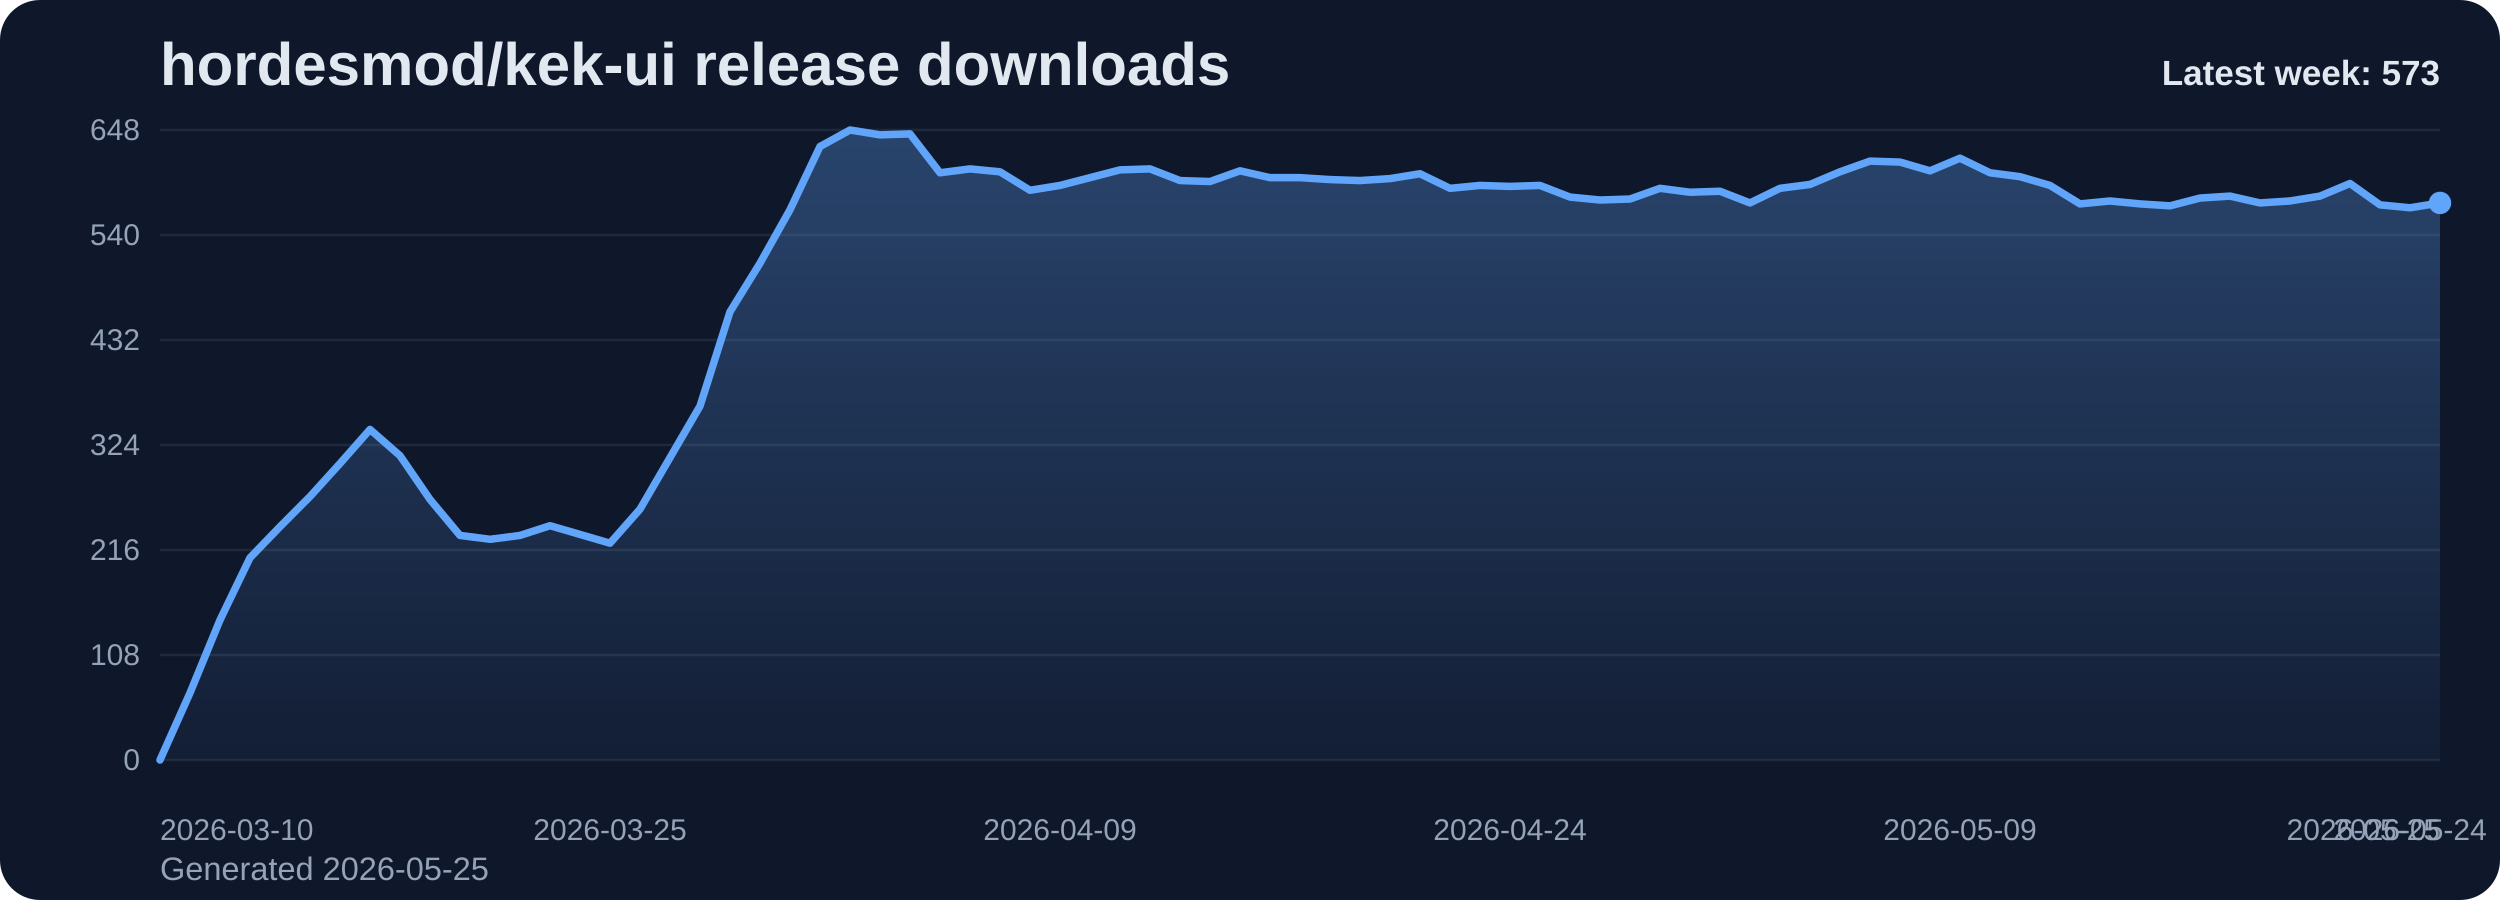
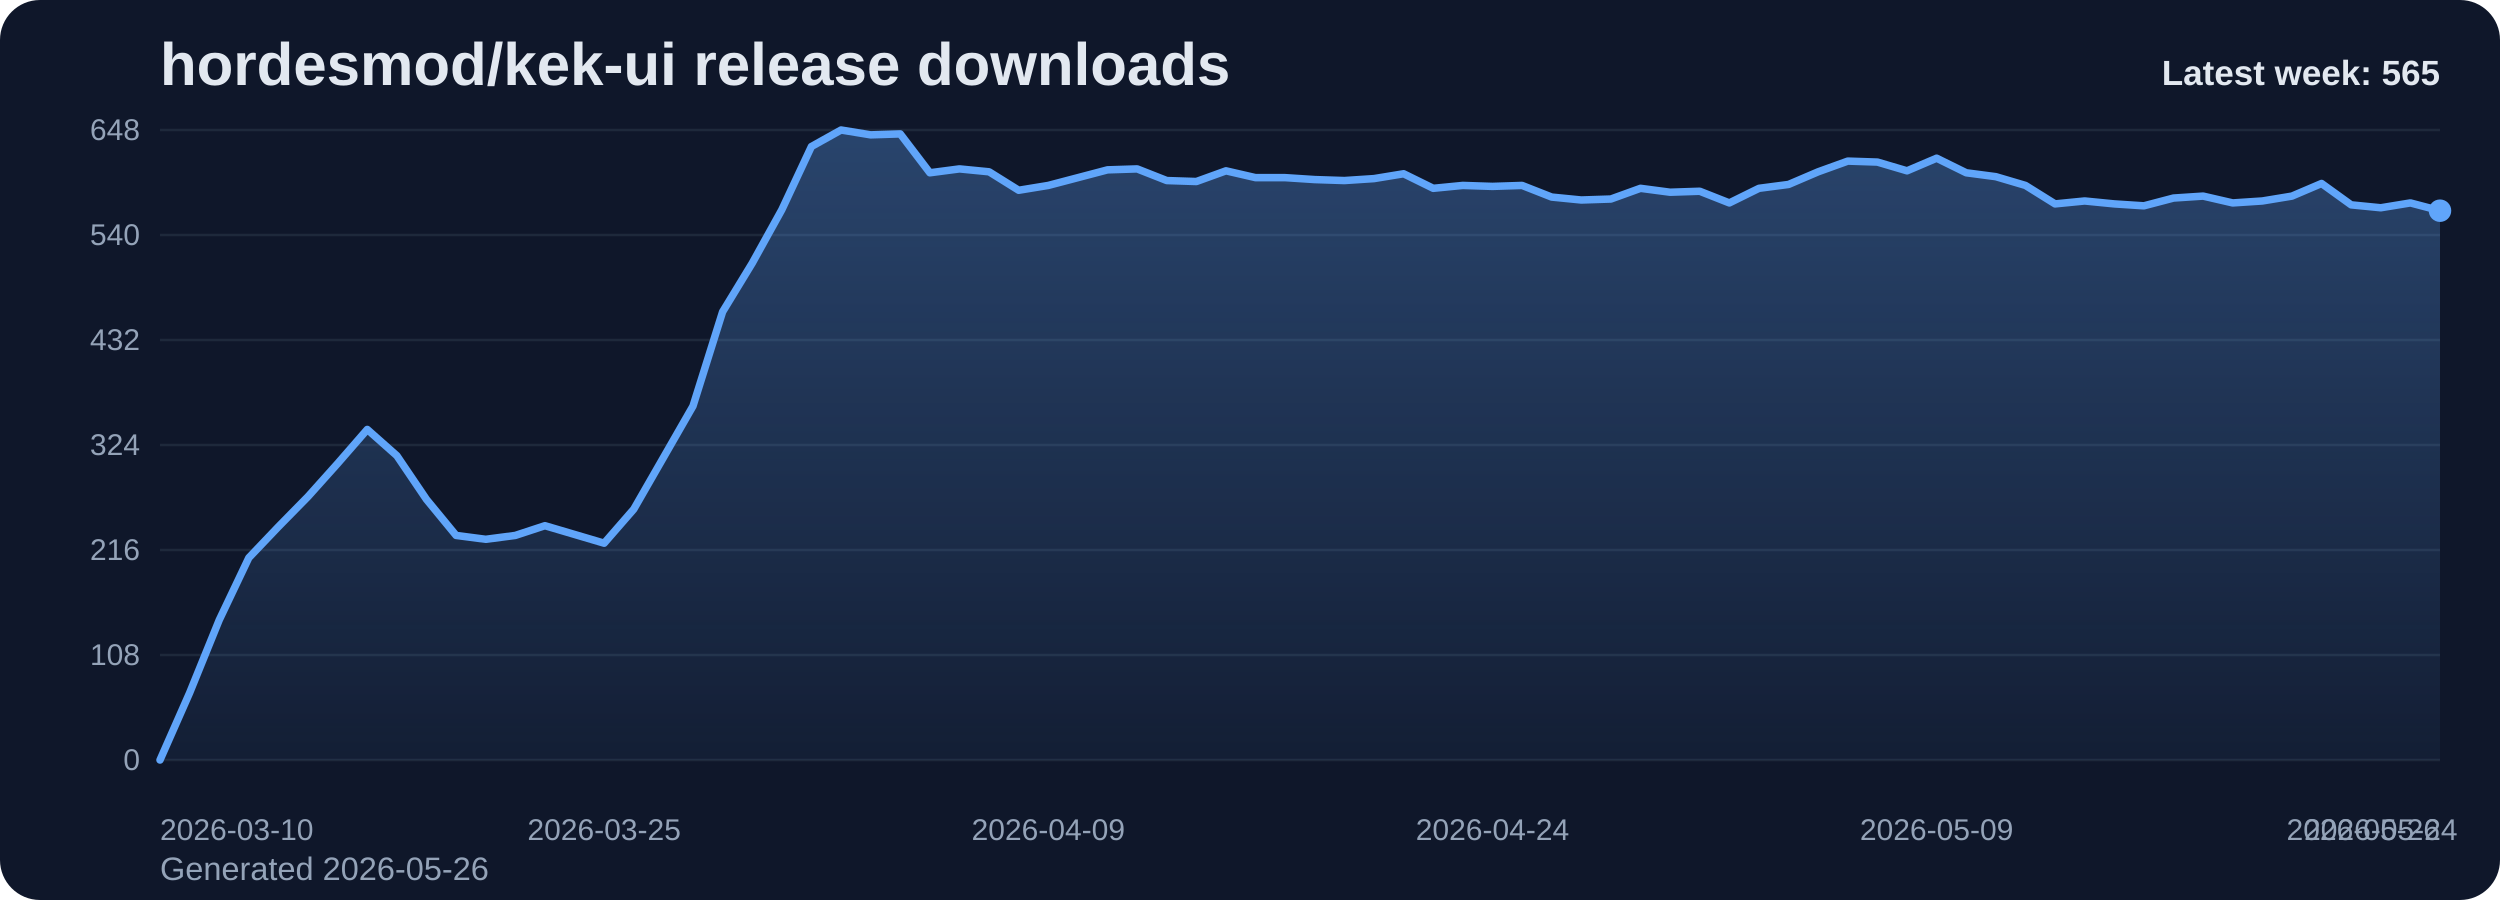
<svg xmlns="http://www.w3.org/2000/svg" viewBox="0 0 1000 360" role="img" aria-label="hordesmod/kek-ui release downloads chart">
  <defs>
    <linearGradient id="fill-weekly-slate" x1="0" y1="0" x2="0" y2="1">
      <stop offset="0%" stop-color="#60a5fa" stop-opacity="0.32" />
      <stop offset="100%" stop-color="#60a5fa" stop-opacity="0.05" />
    </linearGradient>
    <style>
      .bg { fill: #0f172a; }
      .title { font: 700 24px Arial, sans-serif; fill: #e2e8f0; }
      .sub { font: 400 13px Arial, sans-serif; fill: #94a3b8; }
      .grid { stroke: #1e293b; stroke-width: 1; }
      .axis { font: 400 12px Arial, sans-serif; fill: #94a3b8; }
      .line { fill: none; stroke: #60a5fa; stroke-width: 3; stroke-linecap: round; stroke-linejoin: round; }
      .dot { fill: #60a5fa; }
      .value { font: 600 11px Arial, sans-serif; fill: #cbd5e1; }
      .latest { font: 700 14px Arial, sans-serif; fill: #e2e8f0; }
    </style>
  </defs>
  <rect class="bg" x="0" y="0" width="1000" height="360" rx="16" />
  <text class="title" x="64" y="34">hordesmod/kek-ui release downloads</text>
-   <text class="sub" x="64" y="352">Generated 2026-05-25</text>
+   <text class="sub" x="64" y="352">Generated 2026-05-26</text>
  <line x1="64" y1="52.00" x2="976" y2="52.00" class="grid" />
  <text x="56" y="56.00" text-anchor="end" class="axis">648</text>
  <line x1="64" y1="94.00" x2="976" y2="94.00" class="grid" />
  <text x="56" y="98.00" text-anchor="end" class="axis">540</text>
  <line x1="64" y1="136.00" x2="976" y2="136.00" class="grid" />
  <text x="56" y="140.00" text-anchor="end" class="axis">432</text>
  <line x1="64" y1="178.00" x2="976" y2="178.00" class="grid" />
  <text x="56" y="182.00" text-anchor="end" class="axis">324</text>
  <line x1="64" y1="220.00" x2="976" y2="220.00" class="grid" />
  <text x="56" y="224.00" text-anchor="end" class="axis">216</text>
  <line x1="64" y1="262.00" x2="976" y2="262.00" class="grid" />
  <text x="56" y="266.00" text-anchor="end" class="axis">108</text>
  <line x1="64" y1="304.00" x2="976" y2="304.00" class="grid" />
  <text x="56" y="308.00" text-anchor="end" class="axis">0</text>
-   <path d="M 64.00 304 L 64.00 304.00 L 76.00 277.17 L 88.00 248.00 L 100.00 223.11 L 112.00 210.67 L 124.00 198.61 L 136.00 185.39 L 148.00 171.78 L 160.00 182.28 L 172.00 199.78 L 184.00 214.17 L 196.00 215.72 L 208.00 214.17 L 220.00 210.28 L 232.00 213.78 L 244.00 217.28 L 256.00 203.67 L 268.00 183.06 L 280.00 162.44 L 292.00 124.72 L 304.00 105.28 L 316.00 83.89 L 328.00 58.61 L 340.00 52.00 L 352.00 53.94 L 364.00 53.56 L 376.00 69.11 L 388.00 67.56 L 400.00 68.72 L 412.00 76.11 L 424.00 74.17 L 436.00 71.06 L 448.00 67.94 L 460.00 67.56 L 472.00 72.22 L 484.00 72.61 L 496.00 68.33 L 508.00 71.06 L 520.00 71.06 L 532.00 71.83 L 544.00 72.22 L 556.00 71.44 L 568.00 69.50 L 580.00 75.33 L 592.00 74.17 L 604.00 74.56 L 616.00 74.17 L 628.00 78.83 L 640.00 80.00 L 652.00 79.61 L 664.00 75.33 L 676.00 76.89 L 688.00 76.50 L 700.00 81.17 L 712.00 75.33 L 724.00 73.78 L 736.00 68.72 L 748.00 64.44 L 760.00 64.83 L 772.00 68.33 L 784.00 63.28 L 796.00 69.11 L 808.00 70.67 L 820.00 74.17 L 832.00 81.56 L 844.00 80.39 L 856.00 81.56 L 868.00 82.33 L 880.00 79.22 L 892.00 78.44 L 904.00 81.17 L 916.00 80.39 L 928.00 78.44 L 940.00 73.39 L 952.00 81.94 L 964.00 83.11 L 976.00 81.17 L 976.00 304 Z" fill="url(#fill-weekly-slate)" />
-   <polyline class="line" points="64.00,304.00 76.00,277.17 88.00,248.00 100.00,223.11 112.00,210.67 124.00,198.61 136.00,185.39 148.00,171.78 160.00,182.28 172.00,199.78 184.00,214.17 196.00,215.72 208.00,214.17 220.00,210.28 232.00,213.78 244.00,217.28 256.00,203.67 268.00,183.06 280.00,162.44 292.00,124.72 304.00,105.28 316.00,83.89 328.00,58.61 340.00,52.00 352.00,53.94 364.00,53.56 376.00,69.11 388.00,67.56 400.00,68.72 412.00,76.11 424.00,74.17 436.00,71.06 448.00,67.94 460.00,67.56 472.00,72.22 484.00,72.61 496.00,68.33 508.00,71.06 520.00,71.06 532.00,71.83 544.00,72.22 556.00,71.44 568.00,69.50 580.00,75.33 592.00,74.17 604.00,74.56 616.00,74.17 628.00,78.83 640.00,80.00 652.00,79.61 664.00,75.33 676.00,76.89 688.00,76.50 700.00,81.17 712.00,75.33 724.00,73.78 736.00,68.72 748.00,64.44 760.00,64.83 772.00,68.33 784.00,63.28 796.00,69.11 808.00,70.67 820.00,74.17 832.00,81.56 844.00,80.39 856.00,81.56 868.00,82.33 880.00,79.22 892.00,78.44 904.00,81.17 916.00,80.39 928.00,78.44 940.00,73.39 952.00,81.94 964.00,83.11 976.00,81.17" />
-   <circle class="dot" cx="976.00" cy="81.17" r="4.5" />
+   <path d="M 64.00 304 L 64.00 304.00 L 75.84 277.17 L 87.69 248.00 L 99.53 223.11 L 111.38 210.67 L 123.22 198.61 L 135.06 185.39 L 146.91 171.78 L 158.75 182.28 L 170.60 199.78 L 182.44 214.17 L 194.29 215.72 L 206.13 214.17 L 217.97 210.28 L 229.82 213.78 L 241.66 217.28 L 253.51 203.67 L 265.35 183.06 L 277.19 162.44 L 289.04 124.72 L 300.88 105.28 L 312.73 83.89 L 324.57 58.61 L 336.42 52.00 L 348.26 53.94 L 360.10 53.56 L 371.95 69.11 L 383.79 67.56 L 395.64 68.72 L 407.48 76.11 L 419.32 74.17 L 431.17 71.06 L 443.01 67.94 L 454.86 67.56 L 466.70 72.22 L 478.55 72.61 L 490.39 68.33 L 502.23 71.06 L 514.08 71.06 L 525.92 71.83 L 537.77 72.22 L 549.61 71.44 L 561.45 69.50 L 573.30 75.33 L 585.14 74.17 L 596.99 74.56 L 608.83 74.17 L 620.68 78.83 L 632.52 80.00 L 644.36 79.61 L 656.21 75.33 L 668.05 76.89 L 679.90 76.50 L 691.74 81.17 L 703.58 75.33 L 715.43 73.78 L 727.27 68.72 L 739.12 64.44 L 750.96 64.83 L 762.81 68.33 L 774.65 63.28 L 786.49 69.11 L 798.34 70.67 L 810.18 74.17 L 822.03 81.56 L 833.87 80.39 L 845.71 81.56 L 857.56 82.33 L 869.40 79.22 L 881.25 78.44 L 893.09 81.17 L 904.94 80.39 L 916.78 78.44 L 928.62 73.39 L 940.47 81.94 L 952.31 83.11 L 964.16 81.17 L 976.00 84.28 L 976.00 304 Z" fill="url(#fill-weekly-slate)" />
+   <polyline class="line" points="64.00,304.00 75.84,277.17 87.69,248.00 99.53,223.11 111.38,210.67 123.22,198.61 135.06,185.39 146.91,171.78 158.75,182.28 170.60,199.78 182.44,214.17 194.29,215.72 206.13,214.17 217.97,210.28 229.82,213.78 241.66,217.28 253.51,203.67 265.35,183.06 277.19,162.44 289.04,124.72 300.88,105.28 312.73,83.89 324.57,58.61 336.42,52.00 348.26,53.94 360.10,53.56 371.95,69.11 383.79,67.56 395.64,68.72 407.48,76.11 419.32,74.17 431.17,71.06 443.01,67.94 454.86,67.56 466.70,72.22 478.55,72.61 490.39,68.33 502.23,71.06 514.08,71.06 525.92,71.83 537.77,72.22 549.61,71.44 561.45,69.50 573.30,75.33 585.14,74.17 596.99,74.56 608.83,74.17 620.68,78.83 632.52,80.00 644.36,79.61 656.21,75.33 668.05,76.89 679.90,76.50 691.74,81.17 703.58,75.33 715.43,73.78 727.27,68.72 739.12,64.44 750.96,64.83 762.81,68.33 774.65,63.28 786.49,69.11 798.34,70.67 810.18,74.17 822.03,81.56 833.87,80.39 845.71,81.56 857.56,82.33 869.40,79.22 881.25,78.44 893.09,81.17 904.94,80.39 916.78,78.44 928.62,73.39 940.47,81.94 952.31,83.11 964.16,81.17 976.00,84.28" />
+   <circle class="dot" cx="976.00" cy="84.28" r="4.5" />
  <text class="axis" x="64.00" y="336" text-anchor="start">2026-03-10</text>
-   <text class="axis" x="244.00" y="336" text-anchor="middle">2026-03-25</text>
-   <text class="axis" x="424.00" y="336" text-anchor="middle">2026-04-09</text>
-   <text class="axis" x="604.00" y="336" text-anchor="middle">2026-04-24</text>
-   <text class="axis" x="784.00" y="336" text-anchor="middle">2026-05-09</text>
-   <text class="axis" x="964.00" y="336" text-anchor="middle">2026-05-24</text>
-   <text class="axis" x="976.00" y="336" text-anchor="end">2026-05-25</text>
-   <text class="latest" x="976" y="34" text-anchor="end">Latest week: 573</text>
+   <text class="axis" x="241.66" y="336" text-anchor="middle">2026-03-25</text>
+   <text class="axis" x="419.32" y="336" text-anchor="middle">2026-04-09</text>
+   <text class="axis" x="596.99" y="336" text-anchor="middle">2026-04-24</text>
+   <text class="axis" x="774.65" y="336" text-anchor="middle">2026-05-09</text>
+   <text class="axis" x="952.31" y="336" text-anchor="middle">2026-05-24</text>
+   <text class="axis" x="976.00" y="336" text-anchor="end">2026-05-26</text>
+   <text class="latest" x="976" y="34" text-anchor="end">Latest week: 565</text>
</svg>
